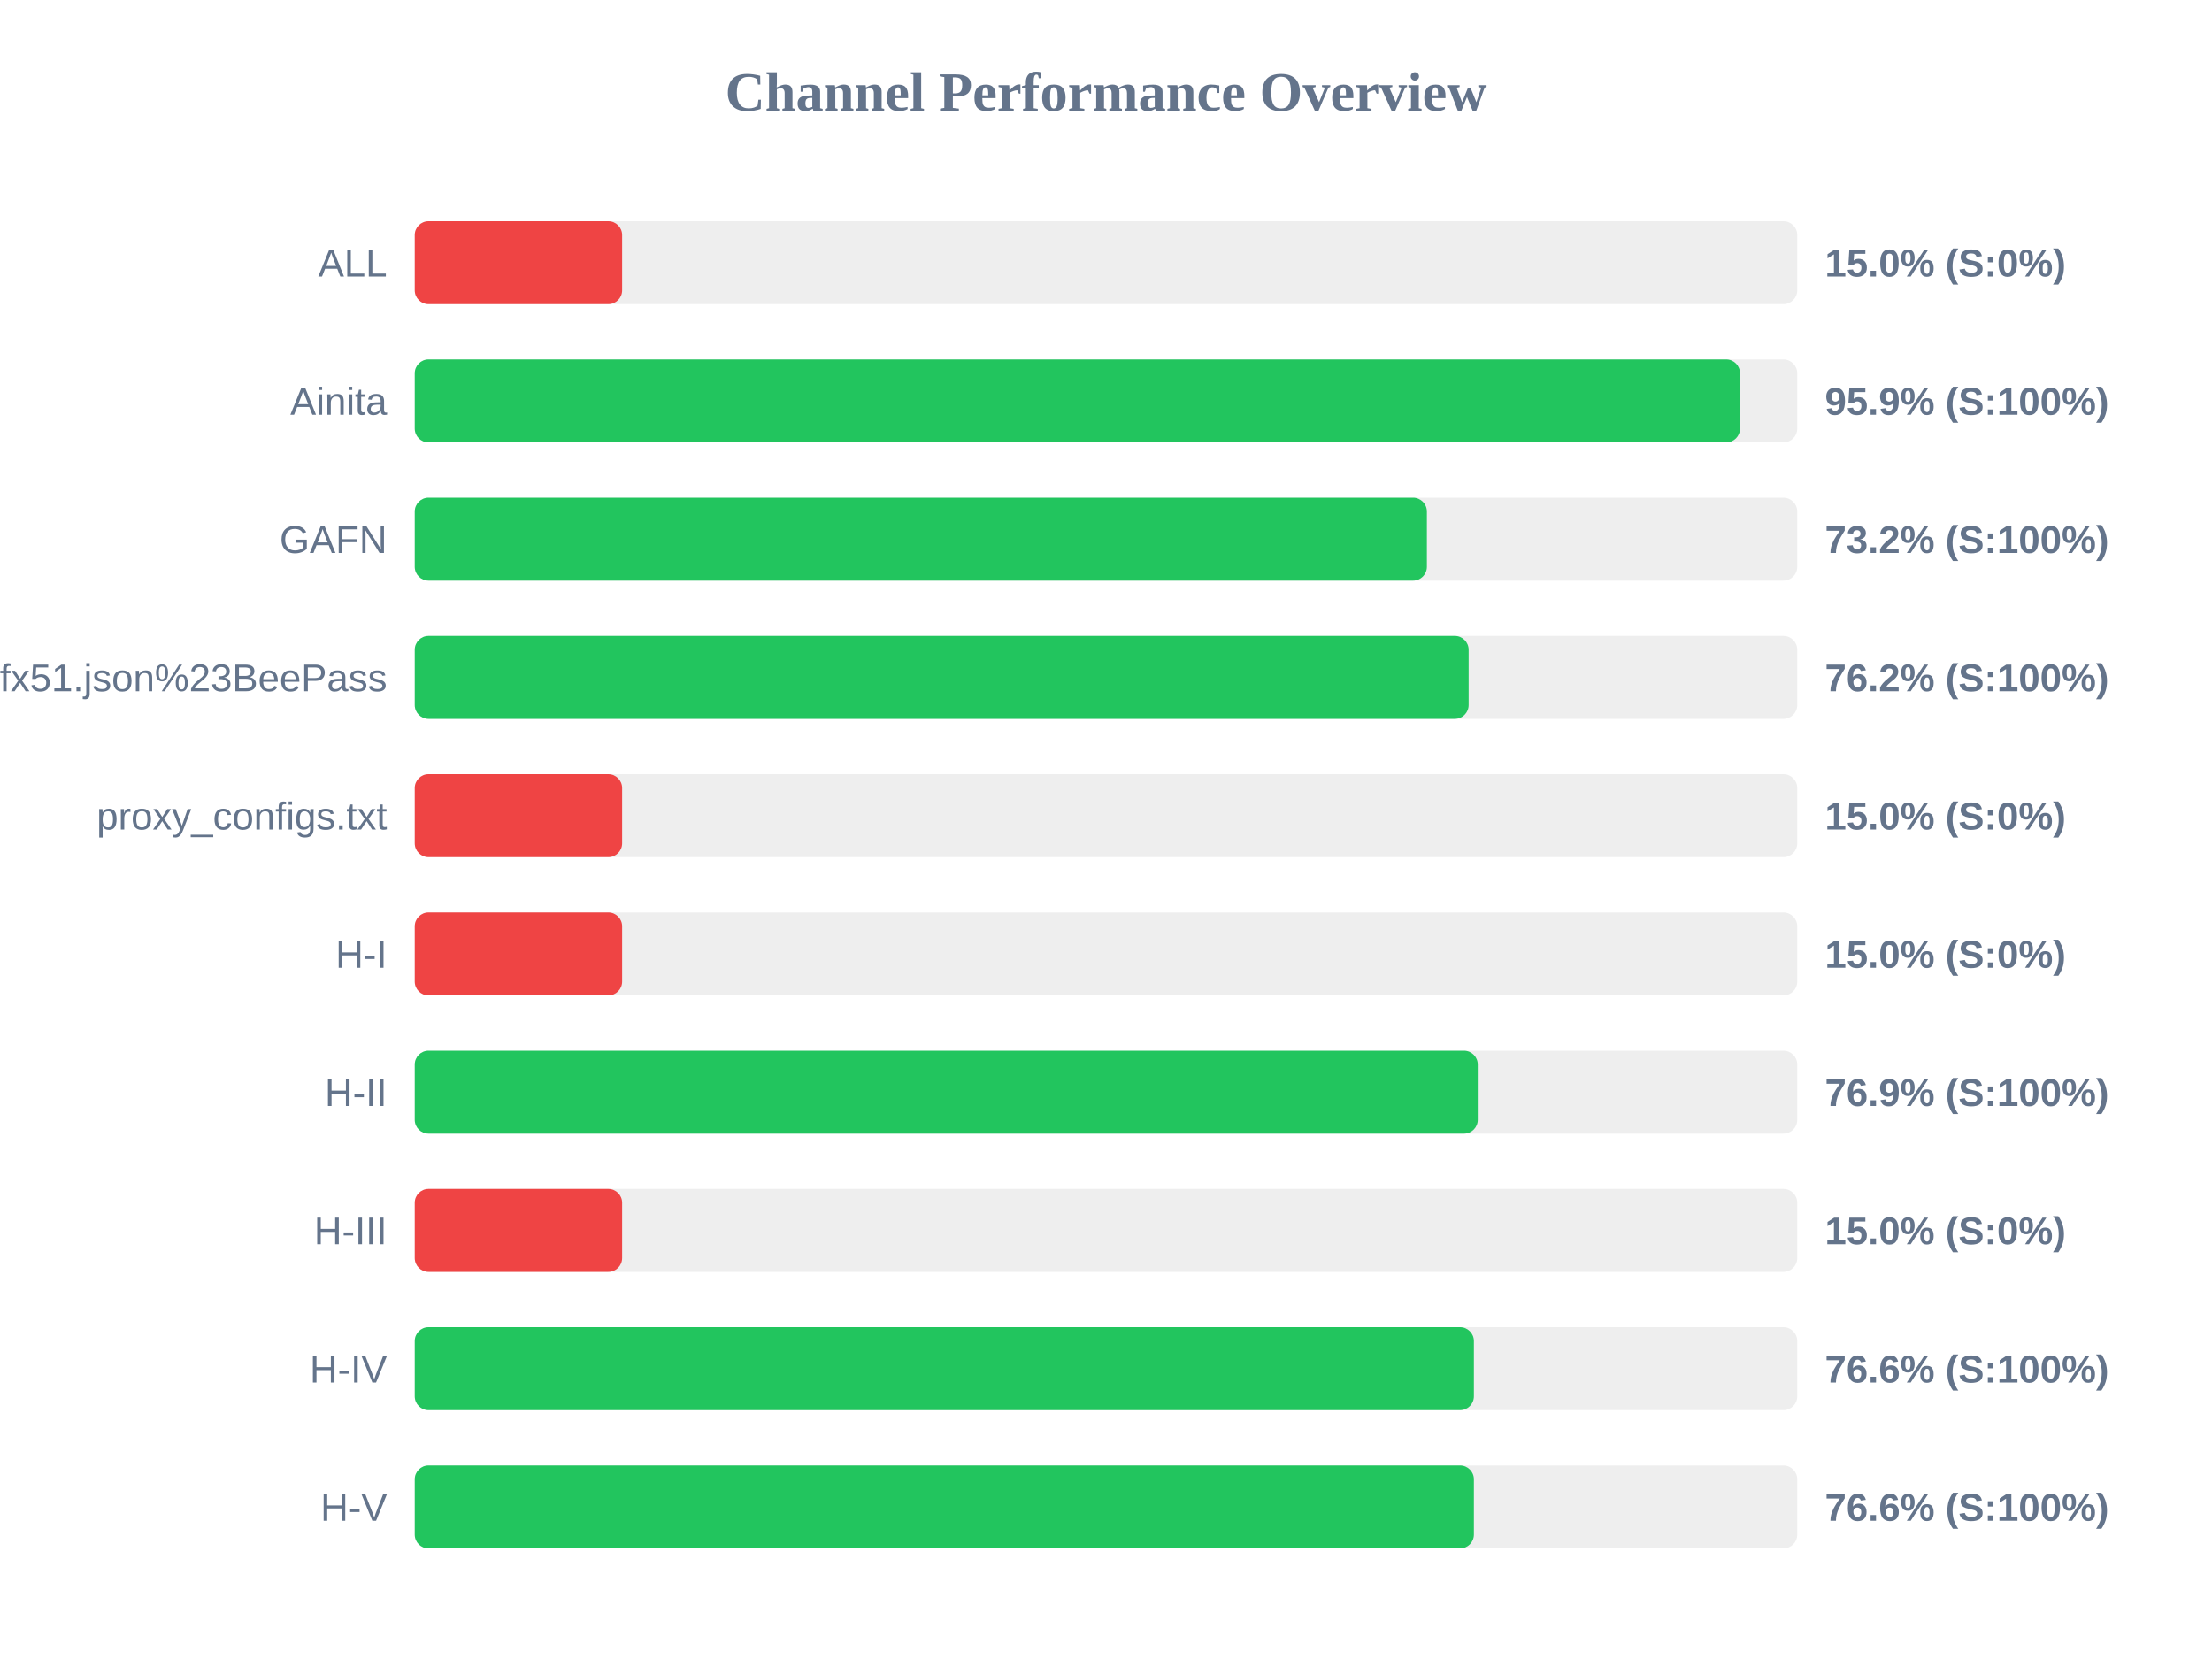
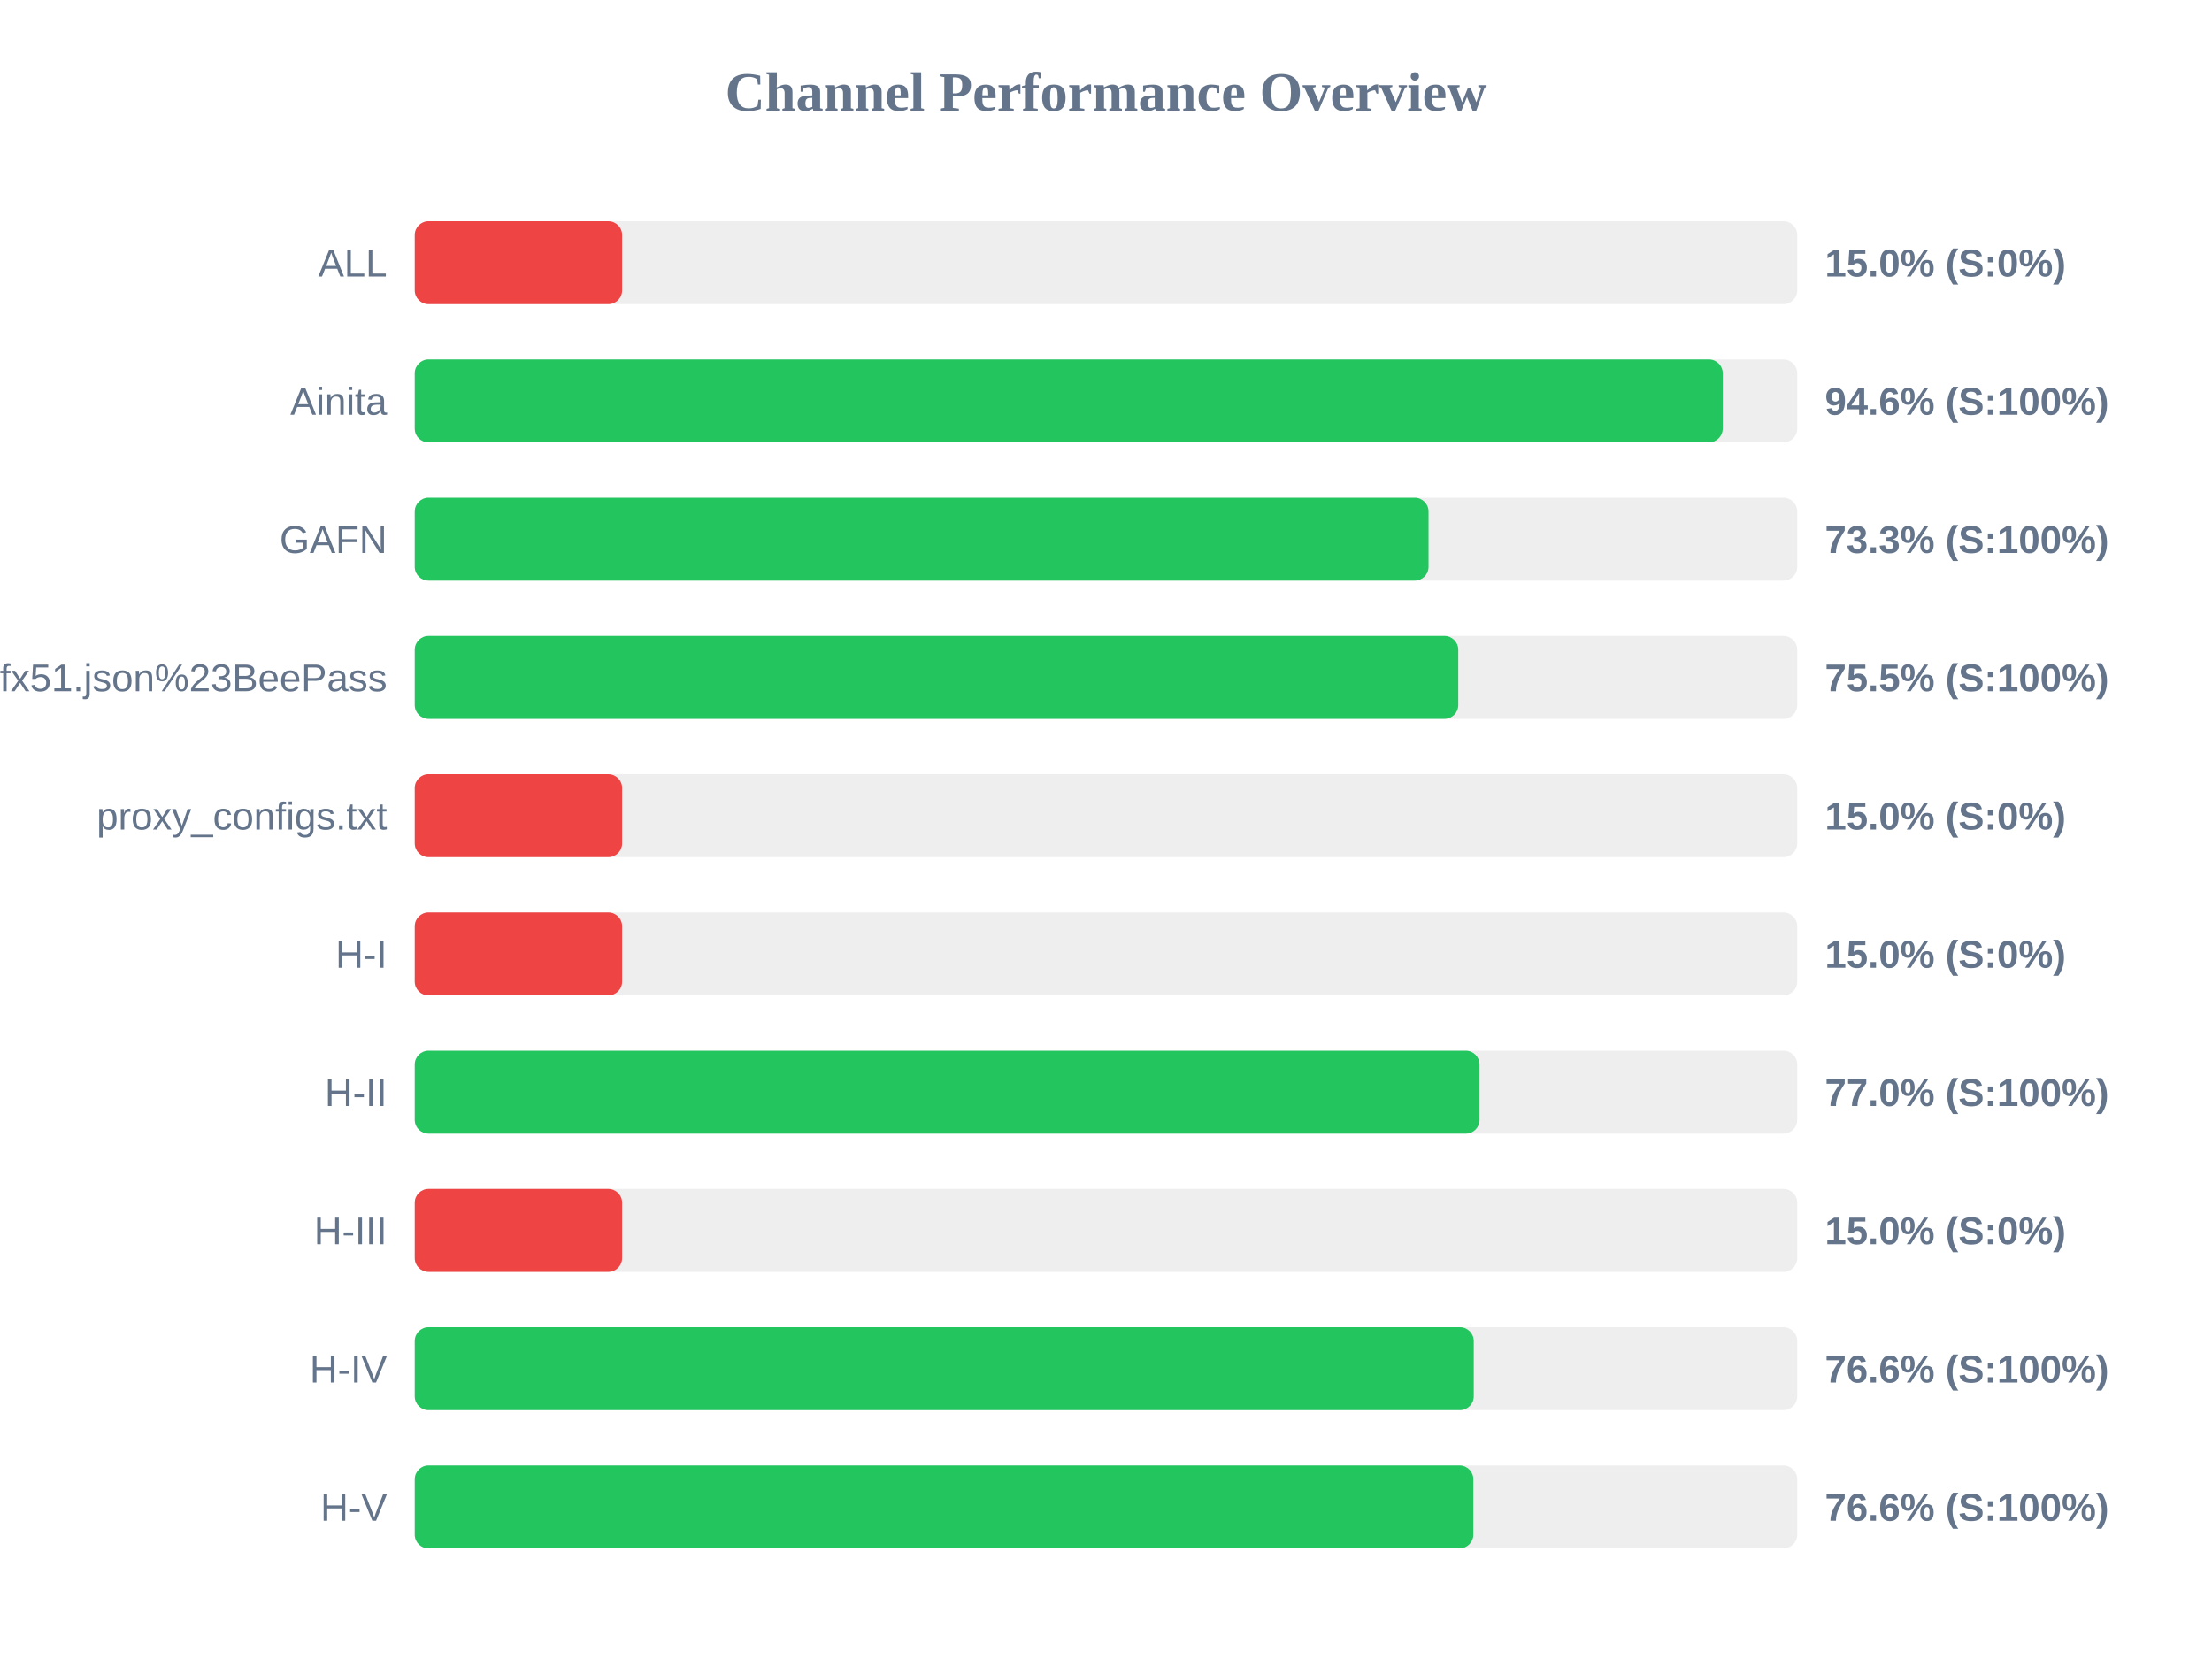
<svg xmlns="http://www.w3.org/2000/svg" width="800" height="600" version="1.1">
  <style>
        .row { font: 14px Arial; fill: #64748b; }
        .score { font: bold 14px Arial; fill: #64748b; }
    </style>
  <text x="400" y="40" text-anchor="middle" font-size="20px" font-weight="bold" fill="#64748b">Channel Performance Overview</text>
  <rect x="150" y="80" width="500" height="30" fill="#eee" rx="5" />
  <rect x="150" y="80" width="75.0" height="30" fill="#ef4444" rx="5" />
  <text x="140" y="100" text-anchor="end" class="row">ALL</text>
  <text x="660" y="100" text-anchor="start" class="score">15.0% (S:0%)</text>
  <rect x="150" y="130" width="500" height="30" fill="#eee" rx="5" />
-   <rect x="150" y="130" width="479.3" height="30" fill="#22c55e" rx="5" />
+   <rect x="150" y="130" width="473.05" height="30" fill="#22c55e" rx="5" />
  <text x="140" y="150" text-anchor="end" class="row">Ainita</text>
-   <text x="660" y="150" text-anchor="start" class="score">95.9% (S:100%)</text>
+   <text x="660" y="150" text-anchor="start" class="score">94.6% (S:100%)</text>
  <rect x="150" y="180" width="500" height="30" fill="#eee" rx="5" />
-   <rect x="150" y="180" width="366.05" height="30" fill="#22c55e" rx="5" />
+   <rect x="150" y="180" width="366.65" height="30" fill="#22c55e" rx="5" />
  <text x="140" y="200" text-anchor="end" class="row">GAFN</text>
-   <text x="660" y="200" text-anchor="start" class="score">73.2% (S:100%)</text>
+   <text x="660" y="200" text-anchor="start" class="score">73.3% (S:100%)</text>
  <rect x="150" y="230" width="500" height="30" fill="#eee" rx="5" />
-   <rect x="150" y="230" width="381.15" height="30" fill="#22c55e" rx="5" />
+   <rect x="150" y="230" width="377.4" height="30" fill="#22c55e" rx="5" />
  <text x="140" y="250" text-anchor="end" class="row">sub?s=ssconf%3A%2F%2Fs3.amazonaws.com%2Fbeedynconprd%2Fzf38bv6oxi1nv3wfkpmxyfl8yj5fargza3foantoalu16vznl0ckxx7bgf1ufx51.json%23BeePass</text>
-   <text x="660" y="250" text-anchor="start" class="score">76.2% (S:100%)</text>
+   <text x="660" y="250" text-anchor="start" class="score">75.5% (S:100%)</text>
  <rect x="150" y="280" width="500" height="30" fill="#eee" rx="5" />
  <rect x="150" y="280" width="75.0" height="30" fill="#ef4444" rx="5" />
  <text x="140" y="300" text-anchor="end" class="row">proxy_configs.txt</text>
  <text x="660" y="300" text-anchor="start" class="score">15.0% (S:0%)</text>
  <rect x="150" y="330" width="500" height="30" fill="#eee" rx="5" />
  <rect x="150" y="330" width="75.0" height="30" fill="#ef4444" rx="5" />
  <text x="140" y="350" text-anchor="end" class="row">H-I</text>
  <text x="660" y="350" text-anchor="start" class="score">15.0% (S:0%)</text>
  <rect x="150" y="380" width="500" height="30" fill="#eee" rx="5" />
-   <rect x="150" y="380" width="384.45" height="30" fill="#22c55e" rx="5" />
+   <rect x="150" y="380" width="385.1" height="30" fill="#22c55e" rx="5" />
  <text x="140" y="400" text-anchor="end" class="row">H-II</text>
-   <text x="660" y="400" text-anchor="start" class="score">76.9% (S:100%)</text>
+   <text x="660" y="400" text-anchor="start" class="score">77.0% (S:100%)</text>
  <rect x="150" y="430" width="500" height="30" fill="#eee" rx="5" />
  <rect x="150" y="430" width="75.0" height="30" fill="#ef4444" rx="5" />
  <text x="140" y="450" text-anchor="end" class="row">H-III</text>
  <text x="660" y="450" text-anchor="start" class="score">15.0% (S:0%)</text>
  <rect x="150" y="480" width="500" height="30" fill="#eee" rx="5" />
-   <rect x="150" y="480" width="383.05" height="30" fill="#22c55e" rx="5" />
+   <rect x="150" y="480" width="383.0" height="30" fill="#22c55e" rx="5" />
  <text x="140" y="500" text-anchor="end" class="row">H-IV</text>
  <text x="660" y="500" text-anchor="start" class="score">76.6% (S:100%)</text>
  <rect x="150" y="530" width="500" height="30" fill="#eee" rx="5" />
-   <rect x="150" y="530" width="383.05" height="30" fill="#22c55e" rx="5" />
+   <rect x="150" y="530" width="382.85" height="30" fill="#22c55e" rx="5" />
  <text x="140" y="550" text-anchor="end" class="row">H-V</text>
  <text x="660" y="550" text-anchor="start" class="score">76.6% (S:100%)</text>
</svg>
